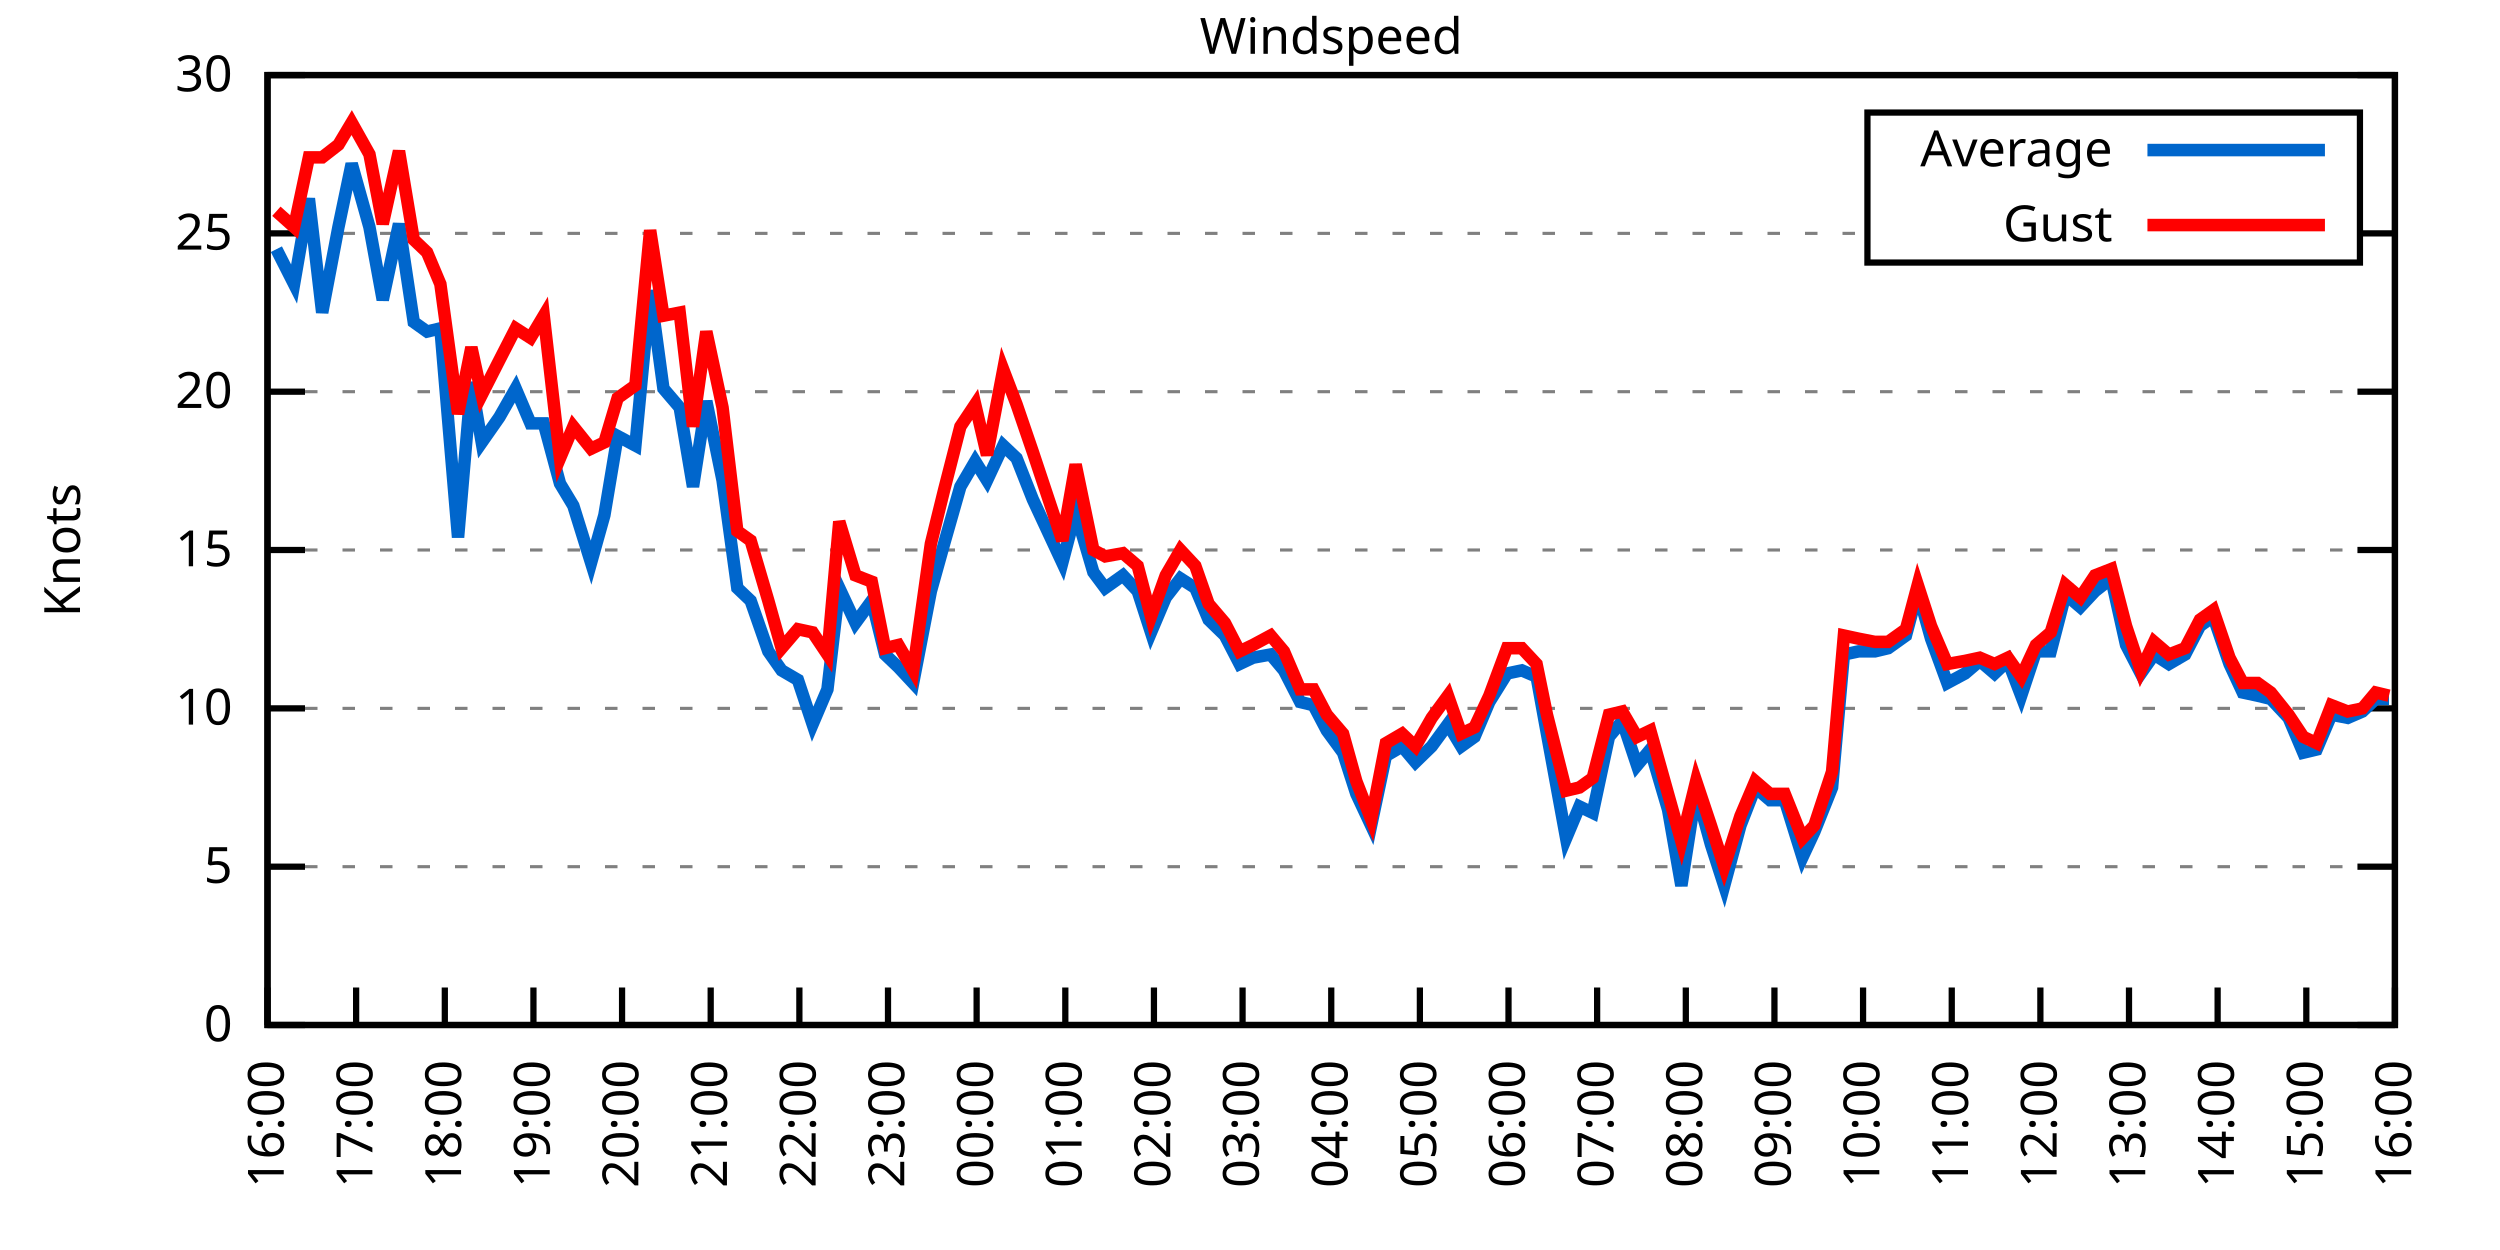
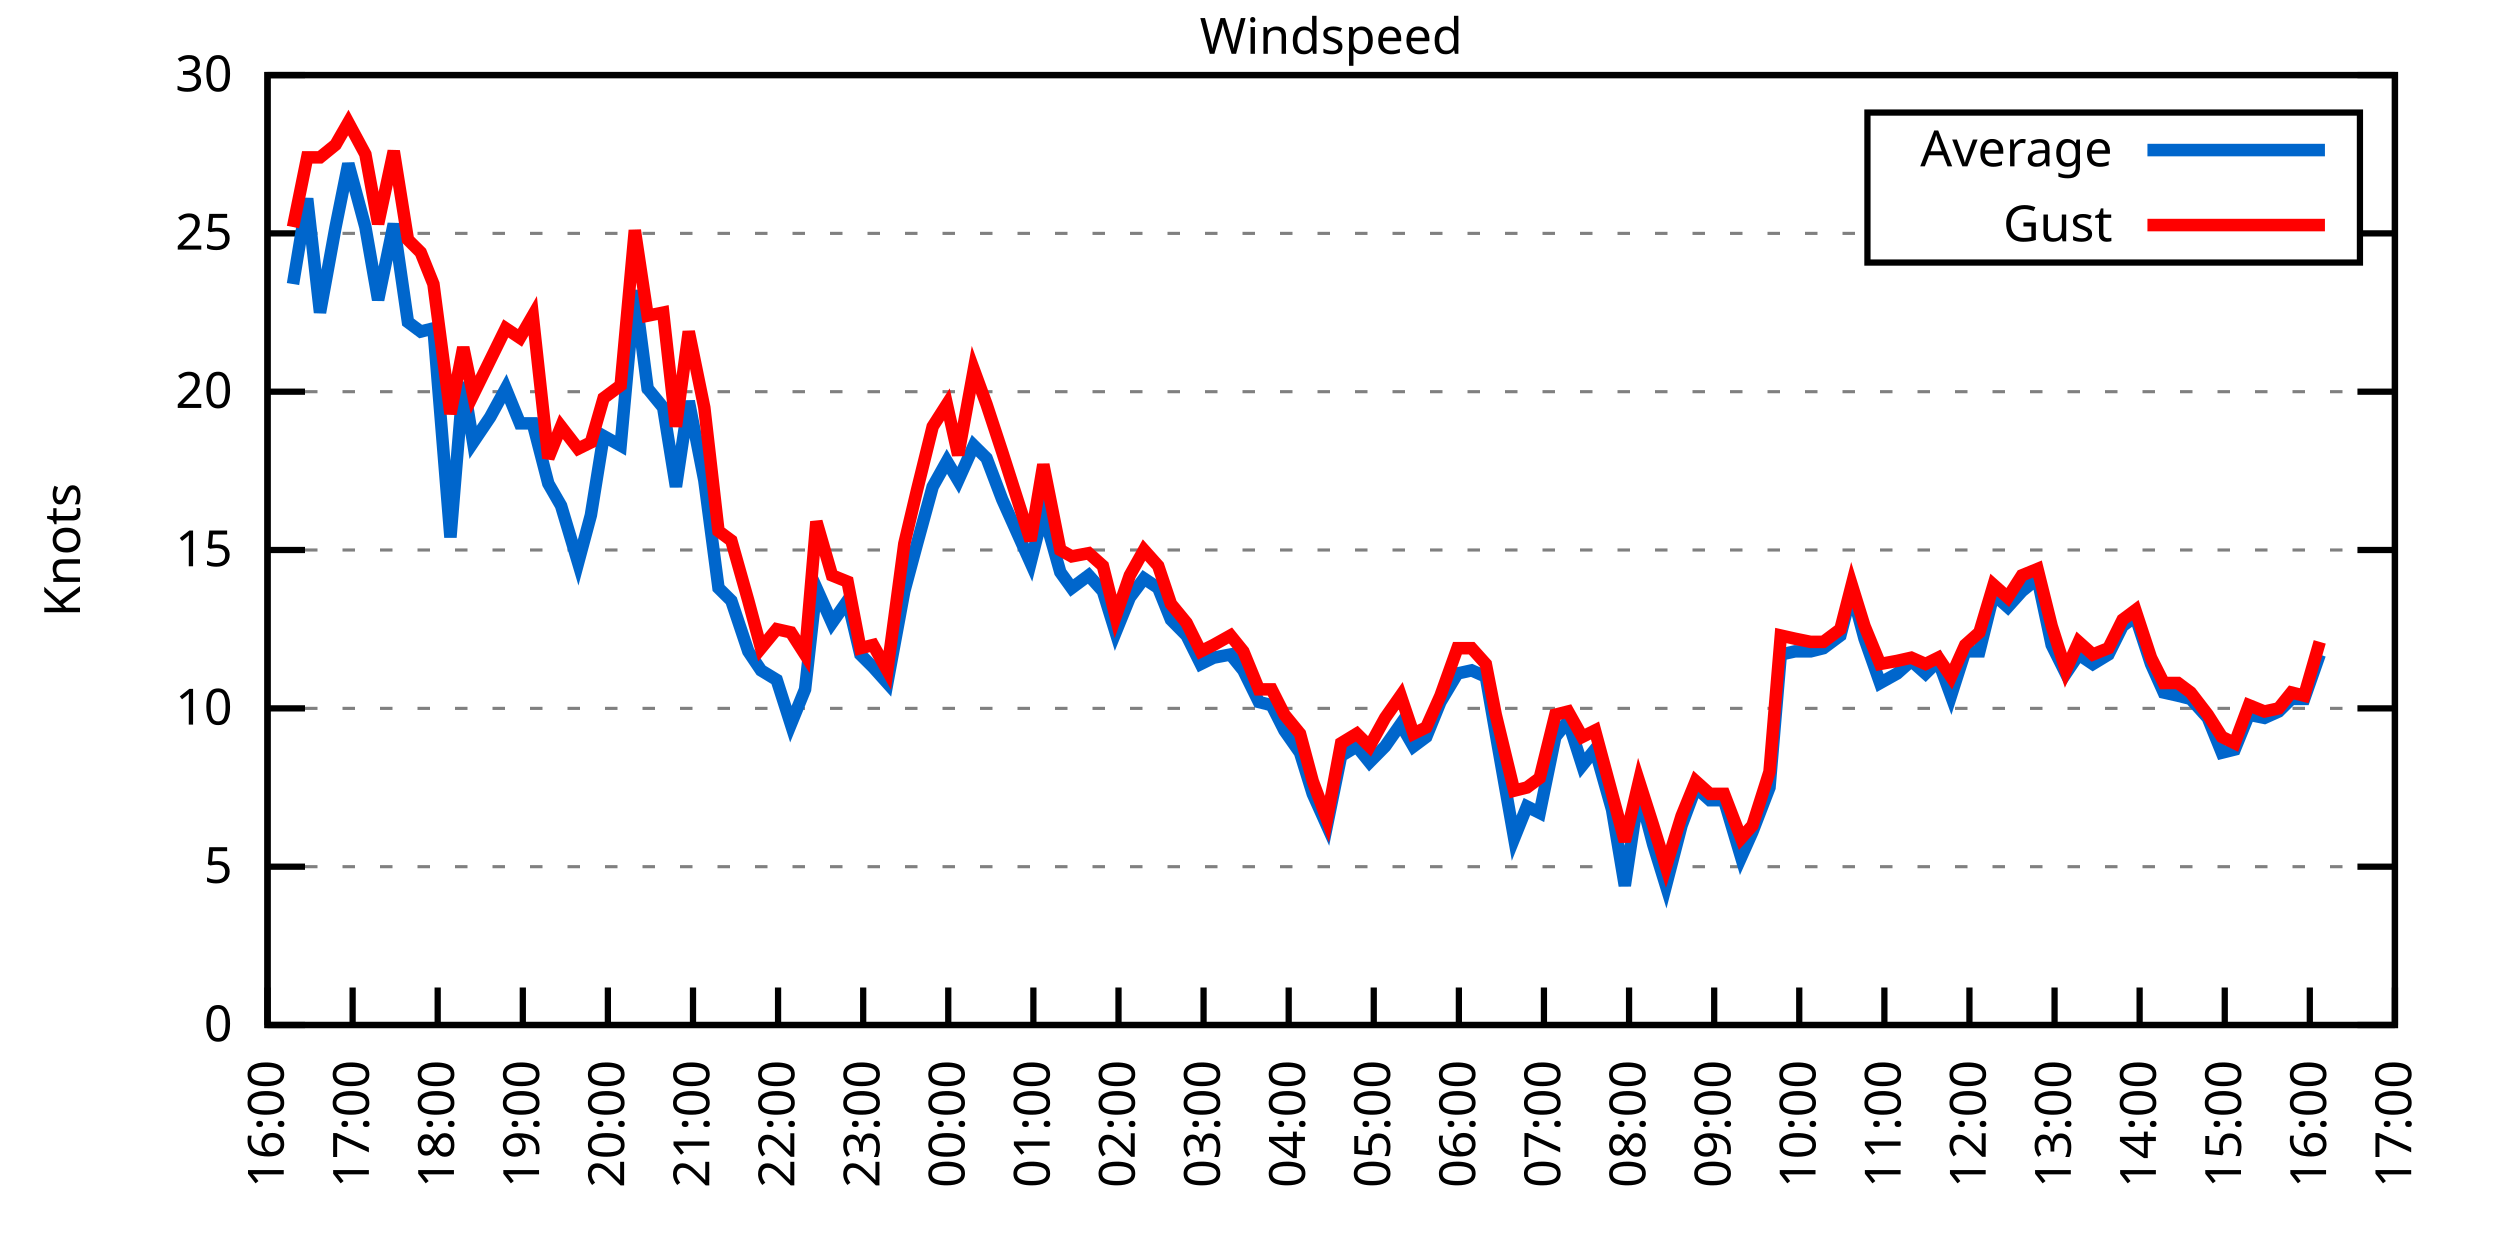
<svg xmlns="http://www.w3.org/2000/svg" xmlns:xlink="http://www.w3.org/1999/xlink" width="400" height="200" viewBox="0 0 400 200">
  <g id="gnuplot_canvas">
    <rect x="0" y="0" width="400" height="200" fill="none" />
    <defs>
      <circle id="gpDot" r="0.5" stroke-width="0.5" stroke="currentColor" />
      <path id="gpPt0" stroke-width="0.333" stroke="currentColor" d="M-1,0 h2 M0,-1 v2" />
      <path id="gpPt1" stroke-width="0.333" stroke="currentColor" d="M-1,-1 L1,1 M1,-1 L-1,1" />
      <path id="gpPt2" stroke-width="0.333" stroke="currentColor" d="M-1,0 L1,0 M0,-1 L0,1 M-1,-1 L1,1 M-1,1 L1,-1" />
      <rect id="gpPt3" stroke-width="0.333" stroke="currentColor" x="-1" y="-1" width="2" height="2" />
      <rect id="gpPt4" stroke-width="0.333" stroke="currentColor" fill="currentColor" x="-1" y="-1" width="2" height="2" />
      <circle id="gpPt5" stroke-width="0.333" stroke="currentColor" cx="0" cy="0" r="1" />
      <use xlink:href="#gpPt5" id="gpPt6" fill="currentColor" stroke="none" />
      <path id="gpPt7" stroke-width="0.333" stroke="currentColor" d="M0,-1.33 L-1.33,0.67 L1.33,0.67 z" />
      <use xlink:href="#gpPt7" id="gpPt8" fill="currentColor" stroke="none" />
      <use xlink:href="#gpPt7" id="gpPt9" stroke="currentColor" transform="rotate(180)" />
      <use xlink:href="#gpPt9" id="gpPt10" fill="currentColor" stroke="none" />
      <use xlink:href="#gpPt3" id="gpPt11" stroke="currentColor" transform="rotate(45)" />
      <use xlink:href="#gpPt11" id="gpPt12" fill="currentColor" stroke="none" />
      <path id="gpPt13" stroke-width="0.333" stroke="currentColor" d="M0,1.330 L1.265,0.411 L0.782,-1.067 L-0.782,-1.076 L-1.265,0.411 z" />
      <use xlink:href="#gpPt13" id="gpPt14" fill="currentColor" stroke="none" />
      <filter id="textbox" filterUnits="objectBoundingBox" x="0" y="0" height="1" width="1">
        <feFlood flood-color="white" flood-opacity="1" result="bgnd" />
        <feComposite in="SourceGraphic" in2="bgnd" operator="atop" />
      </filter>
      <filter id="greybox" filterUnits="objectBoundingBox" x="0" y="0" height="1" width="1">
        <feFlood flood-color="lightgrey" flood-opacity="1" result="grey" />
        <feComposite in="SourceGraphic" in2="grey" operator="atop" />
      </filter>
    </defs>
    <g fill="none" color="white" stroke="currentColor" stroke-width="1.00" stroke-linecap="butt" stroke-linejoin="miter">
</g>
    <g fill="none" color="black" stroke="currentColor" stroke-width="1.00" stroke-linecap="butt" stroke-linejoin="miter">
      <g stroke="none" shape-rendering="crispEdges">
        <polygon fill="rgb(255, 255, 255)" points="42.80,164.00 383.18,164.00 383.18,12.02 42.80,12.02 " />
      </g>
    </g>
    <g fill="none" color="black" stroke="currentColor" stroke-width="1.00" stroke-linecap="butt" stroke-linejoin="miter">
</g>
    <g fill="none" color="black" stroke="black" stroke-width="0.50" stroke-linecap="butt" stroke-linejoin="miter">
</g>
    <g fill="none" color="gray" stroke="currentColor" stroke-width="0.50" stroke-linecap="butt" stroke-linejoin="miter">
      <path stroke="gray" stroke-dasharray="2,4" class="gridline" d="M42.80,164.00 L383.19,164.00  " />
    </g>
    <g fill="none" color="gray" stroke="gray" stroke-width="1.00" stroke-linecap="butt" stroke-linejoin="miter">
</g>
    <g fill="none" color="black" stroke="currentColor" stroke-width="1.00" stroke-linecap="butt" stroke-linejoin="miter">
      <path stroke="black" d="M42.80,164.00 L48.80,164.00 M383.19,164.00 L377.19,164.00  " />
      <g transform="translate(37.20,166.60)" stroke="none" fill="black" font-family="Sans" font-size="8.00" text-anchor="end">
        <text>
          <tspan font-family="Sans"> 0</tspan>
        </text>
      </g>
    </g>
    <g fill="none" color="black" stroke="currentColor" stroke-width="1.00" stroke-linecap="butt" stroke-linejoin="miter">
</g>
    <g fill="none" color="black" stroke="black" stroke-width="0.50" stroke-linecap="butt" stroke-linejoin="miter">
</g>
    <g fill="none" color="gray" stroke="currentColor" stroke-width="0.50" stroke-linecap="butt" stroke-linejoin="miter">
      <path stroke="gray" stroke-dasharray="2,4" class="gridline" d="M42.80,138.67 L383.19,138.67  " />
    </g>
    <g fill="none" color="gray" stroke="gray" stroke-width="1.00" stroke-linecap="butt" stroke-linejoin="miter">
</g>
    <g fill="none" color="black" stroke="currentColor" stroke-width="1.00" stroke-linecap="butt" stroke-linejoin="miter">
      <path stroke="black" d="M42.80,138.67 L48.80,138.67 M383.19,138.67 L377.19,138.67  " />
      <g transform="translate(37.20,141.27)" stroke="none" fill="black" font-family="Sans" font-size="8.00" text-anchor="end">
        <text>
          <tspan font-family="Sans"> 5</tspan>
        </text>
      </g>
    </g>
    <g fill="none" color="black" stroke="currentColor" stroke-width="1.00" stroke-linecap="butt" stroke-linejoin="miter">
</g>
    <g fill="none" color="black" stroke="black" stroke-width="0.50" stroke-linecap="butt" stroke-linejoin="miter">
</g>
    <g fill="none" color="gray" stroke="currentColor" stroke-width="0.50" stroke-linecap="butt" stroke-linejoin="miter">
      <path stroke="gray" stroke-dasharray="2,4" class="gridline" d="M42.80,113.34 L383.19,113.34  " />
    </g>
    <g fill="none" color="gray" stroke="gray" stroke-width="1.00" stroke-linecap="butt" stroke-linejoin="miter">
</g>
    <g fill="none" color="black" stroke="currentColor" stroke-width="1.00" stroke-linecap="butt" stroke-linejoin="miter">
      <path stroke="black" d="M42.80,113.34 L48.80,113.34 M383.19,113.34 L377.19,113.34  " />
      <g transform="translate(37.20,115.94)" stroke="none" fill="black" font-family="Sans" font-size="8.00" text-anchor="end">
        <text>
          <tspan font-family="Sans"> 10</tspan>
        </text>
      </g>
    </g>
    <g fill="none" color="black" stroke="currentColor" stroke-width="1.00" stroke-linecap="butt" stroke-linejoin="miter">
</g>
    <g fill="none" color="black" stroke="black" stroke-width="0.50" stroke-linecap="butt" stroke-linejoin="miter">
</g>
    <g fill="none" color="gray" stroke="currentColor" stroke-width="0.50" stroke-linecap="butt" stroke-linejoin="miter">
      <path stroke="gray" stroke-dasharray="2,4" class="gridline" d="M42.80,88.00 L383.19,88.00  " />
    </g>
    <g fill="none" color="gray" stroke="gray" stroke-width="1.00" stroke-linecap="butt" stroke-linejoin="miter">
</g>
    <g fill="none" color="black" stroke="currentColor" stroke-width="1.00" stroke-linecap="butt" stroke-linejoin="miter">
      <path stroke="black" d="M42.80,88.00 L48.80,88.00 M383.19,88.00 L377.19,88.00  " />
      <g transform="translate(37.20,90.60)" stroke="none" fill="black" font-family="Sans" font-size="8.00" text-anchor="end">
        <text>
          <tspan font-family="Sans"> 15</tspan>
        </text>
      </g>
    </g>
    <g fill="none" color="black" stroke="currentColor" stroke-width="1.00" stroke-linecap="butt" stroke-linejoin="miter">
</g>
    <g fill="none" color="black" stroke="black" stroke-width="0.50" stroke-linecap="butt" stroke-linejoin="miter">
</g>
    <g fill="none" color="gray" stroke="currentColor" stroke-width="0.50" stroke-linecap="butt" stroke-linejoin="miter">
      <path stroke="gray" stroke-dasharray="2,4" class="gridline" d="M42.80,62.67 L383.19,62.67  " />
    </g>
    <g fill="none" color="gray" stroke="gray" stroke-width="1.00" stroke-linecap="butt" stroke-linejoin="miter">
</g>
    <g fill="none" color="black" stroke="currentColor" stroke-width="1.00" stroke-linecap="butt" stroke-linejoin="miter">
      <path stroke="black" d="M42.80,62.67 L48.80,62.67 M383.19,62.67 L377.19,62.67  " />
      <g transform="translate(37.20,65.27)" stroke="none" fill="black" font-family="Sans" font-size="8.00" text-anchor="end">
        <text>
          <tspan font-family="Sans"> 20</tspan>
        </text>
      </g>
    </g>
    <g fill="none" color="black" stroke="currentColor" stroke-width="1.00" stroke-linecap="butt" stroke-linejoin="miter">
</g>
    <g fill="none" color="black" stroke="black" stroke-width="0.50" stroke-linecap="butt" stroke-linejoin="miter">
</g>
    <g fill="none" color="gray" stroke="currentColor" stroke-width="0.50" stroke-linecap="butt" stroke-linejoin="miter">
      <path stroke="gray" stroke-dasharray="2,4" class="gridline" d="M42.80,37.34 L298.79,37.34 M377.59,37.34 L383.19,37.34  " />
    </g>
    <g fill="none" color="gray" stroke="gray" stroke-width="1.00" stroke-linecap="butt" stroke-linejoin="miter">
</g>
    <g fill="none" color="black" stroke="currentColor" stroke-width="1.00" stroke-linecap="butt" stroke-linejoin="miter">
      <path stroke="black" d="M42.80,37.34 L48.80,37.34 M383.19,37.34 L377.19,37.34  " />
      <g transform="translate(37.20,39.94)" stroke="none" fill="black" font-family="Sans" font-size="8.00" text-anchor="end">
        <text>
          <tspan font-family="Sans"> 25</tspan>
        </text>
      </g>
    </g>
    <g fill="none" color="black" stroke="currentColor" stroke-width="1.00" stroke-linecap="butt" stroke-linejoin="miter">
</g>
    <g fill="none" color="black" stroke="black" stroke-width="0.50" stroke-linecap="butt" stroke-linejoin="miter">
</g>
    <g fill="none" color="gray" stroke="currentColor" stroke-width="0.50" stroke-linecap="butt" stroke-linejoin="miter">
      <path stroke="gray" stroke-dasharray="2,4" class="gridline" d="M42.80,12.01 L383.19,12.01  " />
    </g>
    <g fill="none" color="gray" stroke="gray" stroke-width="1.00" stroke-linecap="butt" stroke-linejoin="miter">
</g>
    <g fill="none" color="black" stroke="currentColor" stroke-width="1.00" stroke-linecap="butt" stroke-linejoin="miter">
      <path stroke="black" d="M42.80,12.01 L48.80,12.01 M383.19,12.01 L377.19,12.01  " />
      <g transform="translate(37.20,14.61)" stroke="none" fill="black" font-family="Sans" font-size="8.00" text-anchor="end">
        <text>
          <tspan font-family="Sans"> 30</tspan>
        </text>
      </g>
    </g>
    <g fill="none" color="black" stroke="currentColor" stroke-width="1.00" stroke-linecap="butt" stroke-linejoin="miter">
      <path stroke="black" d="M42.80,164.00 L42.80,158.00  " />
      <g transform="translate(45.40,169.60) rotate(270.00)" stroke="none" fill="black" font-family="Sans" font-size="8.00" text-anchor="end">
        <text>
          <tspan font-family="Sans">16:00</tspan>
        </text>
      </g>
    </g>
    <g fill="none" color="black" stroke="currentColor" stroke-width="1.00" stroke-linecap="butt" stroke-linejoin="miter">
-       <path stroke="black" d="M56.98,164.00 L56.98,158.00  " />
-       <g transform="translate(59.58,169.60) rotate(270.00)" stroke="none" fill="black" font-family="Sans" font-size="8.00" text-anchor="end">
+       <path stroke="black" d="M56.42,164.00 L56.42,158.00  " />
+       <g transform="translate(59.02,169.60) rotate(270.00)" stroke="none" fill="black" font-family="Sans" font-size="8.00" text-anchor="end">
        <text>
          <tspan font-family="Sans">17:00</tspan>
        </text>
      </g>
    </g>
    <g fill="none" color="black" stroke="currentColor" stroke-width="1.00" stroke-linecap="butt" stroke-linejoin="miter">
-       <path stroke="black" d="M71.17,164.00 L71.17,158.00  " />
-       <g transform="translate(73.77,169.60) rotate(270.00)" stroke="none" fill="black" font-family="Sans" font-size="8.00" text-anchor="end">
+       <path stroke="black" d="M70.03,164.00 L70.03,158.00  " />
+       <g transform="translate(72.63,169.60) rotate(270.00)" stroke="none" fill="black" font-family="Sans" font-size="8.00" text-anchor="end">
        <text>
          <tspan font-family="Sans">18:00</tspan>
        </text>
      </g>
    </g>
    <g fill="none" color="black" stroke="currentColor" stroke-width="1.00" stroke-linecap="butt" stroke-linejoin="miter">
-       <path stroke="black" d="M85.35,164.00 L85.35,158.00  " />
-       <g transform="translate(87.95,169.60) rotate(270.00)" stroke="none" fill="black" font-family="Sans" font-size="8.00" text-anchor="end">
+       <path stroke="black" d="M83.65,164.00 L83.65,158.00  " />
+       <g transform="translate(86.25,169.60) rotate(270.00)" stroke="none" fill="black" font-family="Sans" font-size="8.00" text-anchor="end">
        <text>
          <tspan font-family="Sans">19:00</tspan>
        </text>
      </g>
    </g>
    <g fill="none" color="black" stroke="currentColor" stroke-width="1.00" stroke-linecap="butt" stroke-linejoin="miter">
-       <path stroke="black" d="M99.53,164.00 L99.53,158.00  " />
-       <g transform="translate(102.13,169.60) rotate(270.00)" stroke="none" fill="black" font-family="Sans" font-size="8.00" text-anchor="end">
+       <path stroke="black" d="M97.26,164.00 L97.26,158.00  " />
+       <g transform="translate(99.86,169.60) rotate(270.00)" stroke="none" fill="black" font-family="Sans" font-size="8.00" text-anchor="end">
        <text>
          <tspan font-family="Sans">20:00</tspan>
        </text>
      </g>
    </g>
    <g fill="none" color="black" stroke="currentColor" stroke-width="1.00" stroke-linecap="butt" stroke-linejoin="miter">
-       <path stroke="black" d="M113.71,164.00 L113.71,158.00  " />
-       <g transform="translate(116.31,169.60) rotate(270.00)" stroke="none" fill="black" font-family="Sans" font-size="8.00" text-anchor="end">
+       <path stroke="black" d="M110.88,164.00 L110.88,158.00  " />
+       <g transform="translate(113.48,169.60) rotate(270.00)" stroke="none" fill="black" font-family="Sans" font-size="8.00" text-anchor="end">
        <text>
          <tspan font-family="Sans">21:00</tspan>
        </text>
      </g>
    </g>
    <g fill="none" color="black" stroke="currentColor" stroke-width="1.00" stroke-linecap="butt" stroke-linejoin="miter">
-       <path stroke="black" d="M127.90,164.00 L127.90,158.00  " />
-       <g transform="translate(130.50,169.60) rotate(270.00)" stroke="none" fill="black" font-family="Sans" font-size="8.00" text-anchor="end">
+       <path stroke="black" d="M124.49,164.00 L124.49,158.00  " />
+       <g transform="translate(127.09,169.60) rotate(270.00)" stroke="none" fill="black" font-family="Sans" font-size="8.00" text-anchor="end">
        <text>
          <tspan font-family="Sans">22:00</tspan>
        </text>
      </g>
    </g>
    <g fill="none" color="black" stroke="currentColor" stroke-width="1.00" stroke-linecap="butt" stroke-linejoin="miter">
-       <path stroke="black" d="M142.08,164.00 L142.08,158.00  " />
-       <g transform="translate(144.68,169.60) rotate(270.00)" stroke="none" fill="black" font-family="Sans" font-size="8.00" text-anchor="end">
+       <path stroke="black" d="M138.11,164.00 L138.11,158.00  " />
+       <g transform="translate(140.71,169.60) rotate(270.00)" stroke="none" fill="black" font-family="Sans" font-size="8.00" text-anchor="end">
        <text>
          <tspan font-family="Sans">23:00</tspan>
        </text>
      </g>
    </g>
    <g fill="none" color="black" stroke="currentColor" stroke-width="1.00" stroke-linecap="butt" stroke-linejoin="miter">
-       <path stroke="black" d="M156.26,164.00 L156.26,158.00  " />
-       <g transform="translate(158.86,169.60) rotate(270.00)" stroke="none" fill="black" font-family="Sans" font-size="8.00" text-anchor="end">
+       <path stroke="black" d="M151.72,164.00 L151.72,158.00  " />
+       <g transform="translate(154.32,169.60) rotate(270.00)" stroke="none" fill="black" font-family="Sans" font-size="8.00" text-anchor="end">
        <text>
          <tspan font-family="Sans">00:00</tspan>
        </text>
      </g>
    </g>
    <g fill="none" color="black" stroke="currentColor" stroke-width="1.00" stroke-linecap="butt" stroke-linejoin="miter">
-       <path stroke="black" d="M170.45,164.00 L170.45,158.00  " />
-       <g transform="translate(173.05,169.60) rotate(270.00)" stroke="none" fill="black" font-family="Sans" font-size="8.00" text-anchor="end">
+       <path stroke="black" d="M165.34,164.00 L165.34,158.00  " />
+       <g transform="translate(167.94,169.60) rotate(270.00)" stroke="none" fill="black" font-family="Sans" font-size="8.00" text-anchor="end">
        <text>
          <tspan font-family="Sans">01:00</tspan>
        </text>
      </g>
    </g>
    <g fill="none" color="black" stroke="currentColor" stroke-width="1.00" stroke-linecap="butt" stroke-linejoin="miter">
-       <path stroke="black" d="M184.63,164.00 L184.63,158.00  " />
-       <g transform="translate(187.23,169.60) rotate(270.00)" stroke="none" fill="black" font-family="Sans" font-size="8.00" text-anchor="end">
+       <path stroke="black" d="M178.96,164.00 L178.96,158.00  " />
+       <g transform="translate(181.56,169.60) rotate(270.00)" stroke="none" fill="black" font-family="Sans" font-size="8.00" text-anchor="end">
        <text>
          <tspan font-family="Sans">02:00</tspan>
        </text>
      </g>
    </g>
    <g fill="none" color="black" stroke="currentColor" stroke-width="1.00" stroke-linecap="butt" stroke-linejoin="miter">
-       <path stroke="black" d="M198.81,164.00 L198.81,158.00  " />
-       <g transform="translate(201.41,169.60) rotate(270.00)" stroke="none" fill="black" font-family="Sans" font-size="8.00" text-anchor="end">
+       <path stroke="black" d="M192.57,164.00 L192.57,158.00  " />
+       <g transform="translate(195.17,169.60) rotate(270.00)" stroke="none" fill="black" font-family="Sans" font-size="8.00" text-anchor="end">
        <text>
          <tspan font-family="Sans">03:00</tspan>
        </text>
      </g>
    </g>
    <g fill="none" color="black" stroke="currentColor" stroke-width="1.00" stroke-linecap="butt" stroke-linejoin="miter">
-       <path stroke="black" d="M213.00,164.00 L213.00,158.00  " />
-       <g transform="translate(215.60,169.60) rotate(270.00)" stroke="none" fill="black" font-family="Sans" font-size="8.00" text-anchor="end">
+       <path stroke="black" d="M206.19,164.00 L206.19,158.00  " />
+       <g transform="translate(208.79,169.60) rotate(270.00)" stroke="none" fill="black" font-family="Sans" font-size="8.00" text-anchor="end">
        <text>
          <tspan font-family="Sans">04:00</tspan>
        </text>
      </g>
    </g>
    <g fill="none" color="black" stroke="currentColor" stroke-width="1.00" stroke-linecap="butt" stroke-linejoin="miter">
-       <path stroke="black" d="M227.18,164.00 L227.18,158.00  " />
-       <g transform="translate(229.78,169.60) rotate(270.00)" stroke="none" fill="black" font-family="Sans" font-size="8.00" text-anchor="end">
+       <path stroke="black" d="M219.80,164.00 L219.80,158.00  " />
+       <g transform="translate(222.40,169.60) rotate(270.00)" stroke="none" fill="black" font-family="Sans" font-size="8.00" text-anchor="end">
        <text>
          <tspan font-family="Sans">05:00</tspan>
        </text>
      </g>
    </g>
    <g fill="none" color="black" stroke="currentColor" stroke-width="1.00" stroke-linecap="butt" stroke-linejoin="miter">
-       <path stroke="black" d="M241.36,164.00 L241.36,158.00  " />
-       <g transform="translate(243.96,169.60) rotate(270.00)" stroke="none" fill="black" font-family="Sans" font-size="8.00" text-anchor="end">
+       <path stroke="black" d="M233.42,164.00 L233.42,158.00  " />
+       <g transform="translate(236.02,169.60) rotate(270.00)" stroke="none" fill="black" font-family="Sans" font-size="8.00" text-anchor="end">
        <text>
          <tspan font-family="Sans">06:00</tspan>
        </text>
      </g>
    </g>
    <g fill="none" color="black" stroke="currentColor" stroke-width="1.00" stroke-linecap="butt" stroke-linejoin="miter">
-       <path stroke="black" d="M255.54,164.00 L255.54,158.00  " />
-       <g transform="translate(258.14,169.60) rotate(270.00)" stroke="none" fill="black" font-family="Sans" font-size="8.00" text-anchor="end">
+       <path stroke="black" d="M247.03,164.00 L247.03,158.00  " />
+       <g transform="translate(249.63,169.60) rotate(270.00)" stroke="none" fill="black" font-family="Sans" font-size="8.00" text-anchor="end">
        <text>
          <tspan font-family="Sans">07:00</tspan>
        </text>
      </g>
    </g>
    <g fill="none" color="black" stroke="currentColor" stroke-width="1.00" stroke-linecap="butt" stroke-linejoin="miter">
-       <path stroke="black" d="M269.73,164.00 L269.73,158.00  " />
-       <g transform="translate(272.33,169.60) rotate(270.00)" stroke="none" fill="black" font-family="Sans" font-size="8.00" text-anchor="end">
+       <path stroke="black" d="M260.65,164.00 L260.65,158.00  " />
+       <g transform="translate(263.25,169.60) rotate(270.00)" stroke="none" fill="black" font-family="Sans" font-size="8.00" text-anchor="end">
        <text>
          <tspan font-family="Sans">08:00</tspan>
        </text>
      </g>
    </g>
    <g fill="none" color="black" stroke="currentColor" stroke-width="1.00" stroke-linecap="butt" stroke-linejoin="miter">
-       <path stroke="black" d="M283.91,164.00 L283.91,158.00  " />
-       <g transform="translate(286.51,169.60) rotate(270.00)" stroke="none" fill="black" font-family="Sans" font-size="8.00" text-anchor="end">
+       <path stroke="black" d="M274.27,164.00 L274.27,158.00  " />
+       <g transform="translate(276.87,169.60) rotate(270.00)" stroke="none" fill="black" font-family="Sans" font-size="8.00" text-anchor="end">
        <text>
          <tspan font-family="Sans">09:00</tspan>
        </text>
      </g>
    </g>
    <g fill="none" color="black" stroke="currentColor" stroke-width="1.00" stroke-linecap="butt" stroke-linejoin="miter">
-       <path stroke="black" d="M298.09,164.00 L298.09,158.00  " />
-       <g transform="translate(300.69,169.60) rotate(270.00)" stroke="none" fill="black" font-family="Sans" font-size="8.00" text-anchor="end">
+       <path stroke="black" d="M287.88,164.00 L287.88,158.00  " />
+       <g transform="translate(290.48,169.60) rotate(270.00)" stroke="none" fill="black" font-family="Sans" font-size="8.00" text-anchor="end">
        <text>
          <tspan font-family="Sans">10:00</tspan>
        </text>
      </g>
    </g>
    <g fill="none" color="black" stroke="currentColor" stroke-width="1.00" stroke-linecap="butt" stroke-linejoin="miter">
-       <path stroke="black" d="M312.28,164.00 L312.28,158.00  " />
-       <g transform="translate(314.88,169.60) rotate(270.00)" stroke="none" fill="black" font-family="Sans" font-size="8.00" text-anchor="end">
+       <path stroke="black" d="M301.50,164.00 L301.50,158.00  " />
+       <g transform="translate(304.10,169.60) rotate(270.00)" stroke="none" fill="black" font-family="Sans" font-size="8.00" text-anchor="end">
        <text>
          <tspan font-family="Sans">11:00</tspan>
        </text>
      </g>
    </g>
    <g fill="none" color="black" stroke="currentColor" stroke-width="1.00" stroke-linecap="butt" stroke-linejoin="miter">
-       <path stroke="black" d="M326.46,164.00 L326.46,158.00  " />
-       <g transform="translate(329.06,169.60) rotate(270.00)" stroke="none" fill="black" font-family="Sans" font-size="8.00" text-anchor="end">
+       <path stroke="black" d="M315.11,164.00 L315.11,158.00  " />
+       <g transform="translate(317.71,169.60) rotate(270.00)" stroke="none" fill="black" font-family="Sans" font-size="8.00" text-anchor="end">
        <text>
          <tspan font-family="Sans">12:00</tspan>
        </text>
      </g>
    </g>
    <g fill="none" color="black" stroke="currentColor" stroke-width="1.00" stroke-linecap="butt" stroke-linejoin="miter">
-       <path stroke="black" d="M340.64,164.00 L340.64,158.00  " />
-       <g transform="translate(343.24,169.60) rotate(270.00)" stroke="none" fill="black" font-family="Sans" font-size="8.00" text-anchor="end">
+       <path stroke="black" d="M328.73,164.00 L328.73,158.00  " />
+       <g transform="translate(331.33,169.60) rotate(270.00)" stroke="none" fill="black" font-family="Sans" font-size="8.00" text-anchor="end">
        <text>
          <tspan font-family="Sans">13:00</tspan>
        </text>
      </g>
    </g>
    <g fill="none" color="black" stroke="currentColor" stroke-width="1.00" stroke-linecap="butt" stroke-linejoin="miter">
-       <path stroke="black" d="M354.82,164.00 L354.82,158.00  " />
-       <g transform="translate(357.42,169.60) rotate(270.00)" stroke="none" fill="black" font-family="Sans" font-size="8.00" text-anchor="end">
+       <path stroke="black" d="M342.34,164.00 L342.34,158.00  " />
+       <g transform="translate(344.94,169.60) rotate(270.00)" stroke="none" fill="black" font-family="Sans" font-size="8.00" text-anchor="end">
        <text>
          <tspan font-family="Sans">14:00</tspan>
        </text>
      </g>
    </g>
    <g fill="none" color="black" stroke="currentColor" stroke-width="1.00" stroke-linecap="butt" stroke-linejoin="miter">
-       <path stroke="black" d="M369.01,164.00 L369.01,158.00  " />
-       <g transform="translate(371.61,169.60) rotate(270.00)" stroke="none" fill="black" font-family="Sans" font-size="8.00" text-anchor="end">
+       <path stroke="black" d="M355.96,164.00 L355.96,158.00  " />
+       <g transform="translate(358.56,169.60) rotate(270.00)" stroke="none" fill="black" font-family="Sans" font-size="8.00" text-anchor="end">
        <text>
          <tspan font-family="Sans">15:00</tspan>
+         </text>
+       </g>
+     </g>
+     <g fill="none" color="black" stroke="currentColor" stroke-width="1.00" stroke-linecap="butt" stroke-linejoin="miter">
+       <path stroke="black" d="M369.57,164.00 L369.57,158.00  " />
+       <g transform="translate(372.17,169.60) rotate(270.00)" stroke="none" fill="black" font-family="Sans" font-size="8.00" text-anchor="end">
+         <text>
+           <tspan font-family="Sans">16:00</tspan>
        </text>
      </g>
    </g>
    <g fill="none" color="black" stroke="currentColor" stroke-width="1.00" stroke-linecap="butt" stroke-linejoin="miter">
      <path stroke="black" d="M383.19,164.00 L383.19,158.00  " />
      <g transform="translate(385.79,169.60) rotate(270.00)" stroke="none" fill="black" font-family="Sans" font-size="8.00" text-anchor="end">
        <text>
-           <tspan font-family="Sans">16:00</tspan>
+           <tspan font-family="Sans">17:00</tspan>
        </text>
      </g>
    </g>
    <g fill="none" color="black" stroke="currentColor" stroke-width="1.00" stroke-linecap="butt" stroke-linejoin="miter">
</g>
    <g fill="none" color="black" stroke="currentColor" stroke-width="1.00" stroke-linecap="butt" stroke-linejoin="miter">
      <path stroke="black" d="M42.80,12.01 L42.80,164.00 L383.19,164.00 L383.19,12.01 L42.80,12.01 Z  " />
    </g>
    <g fill="none" color="black" stroke="currentColor" stroke-width="1.00" stroke-linecap="butt" stroke-linejoin="miter">
</g>
    <g fill="none" color="black" stroke="currentColor" stroke-width="1.00" stroke-linecap="butt" stroke-linejoin="miter">
      <path stroke="black" d="M298.79,42.01 L298.79,18.01 L377.59,18.01 L377.59,42.01 L298.79,42.01 Z  " />
    </g>
    <g id="Windspeed_plot_1">
      <g fill="none" color="white" stroke="black" stroke-width="2.00" stroke-linecap="butt" stroke-linejoin="miter">
</g>
      <g fill="none" color="black" stroke="currentColor" stroke-width="2.00" stroke-linecap="butt" stroke-linejoin="miter">
        <g transform="translate(337.99,26.61)" stroke="none" fill="black" font-family="Sans" font-size="8.00" text-anchor="end">
          <text>
            <tspan font-family="Sans">Average</tspan>
          </text>
        </g>
      </g>
      <g fill="none" color="black" stroke="currentColor" stroke-width="2.00" stroke-linecap="butt" stroke-linejoin="miter">
-         <path stroke="rgb(  0, 102, 204)" d="M343.59,24.01 L371.99,24.01 M44.22,39.87 L47.05,45.45 L49.42,31.77 L51.55,50.01 L54.15,36.33 L56.27,26.20   L59.11,36.33 L61.24,47.98 L63.84,35.82 L66.20,51.53 L68.33,53.05 L70.46,52.54 L73.29,85.98 L75.42,61.15   L77.08,70.78 L79.91,66.73 L82.51,62.17 L84.88,67.74 L87.00,67.74 L89.60,77.37 L91.73,80.91 L94.57,90.03   L96.70,82.43 L98.82,69.77 L101.66,71.29 L104.02,46.46 L106.15,62.17 L108.75,65.21 L110.88,77.87 L113.01,64.19   L115.61,76.86 L117.97,94.08 L120.10,96.11 L122.93,104.22 L125.06,107.26 L127.66,108.78 L130.02,115.87 L132.39,110.30   L134.28,94.08 L136.88,99.66 L139.48,96.11 L141.61,104.72 L143.74,106.75 L146.10,109.28 L148.94,94.59 L151.06,86.99   L153.66,77.87 L156.03,73.82 L157.92,76.86 L160.52,71.29 L162.65,73.31 L165.25,79.90 L169.97,90.03 L172.10,81.93   L174.94,91.55 L176.83,94.08 L179.67,92.06 L182.03,94.59 L184.16,101.18 L186.52,95.60 L188.88,92.56 L191.25,94.08   L193.38,99.15 L195.98,101.68 L198.34,106.24 L200.47,105.23 L203.30,104.72 L205.43,107.26 L208.03,112.32 L210.16,112.83   L212.29,116.88 L214.89,120.43 L217.01,127.02 L219.38,132.08 L221.74,120.94 L224.34,119.42 L226.47,121.95 L229.07,119.42   L231.67,115.87 L233.80,119.42 L235.92,117.90 L238.29,112.32 L241.12,107.76 L243.49,107.26 L245.85,108.27 L247.51,117.39   L250.58,134.11 L252.71,129.04 L254.83,130.06 L257.43,117.90 L259.56,115.36 L261.93,122.46 L264.05,119.92 L266.89,129.55   L269.02,141.71 L271.38,126.51 L273.75,135.12 L275.87,141.71 L278.47,132.08 L280.84,126.00 L283.20,128.03 L285.56,128.03   L288.40,137.15 L290.29,133.10 L293.13,126.00 L295.02,104.72 L297.38,104.22 L299.98,104.22 L302.11,103.71 L304.95,101.68   L306.84,94.59 L308.97,102.19 L311.57,109.28 L314.40,107.76 L316.77,105.74 L319.13,107.76 L321.26,105.74 L323.39,111.31   L325.75,104.22 L328.11,104.22 L330.48,95.10 L332.84,97.12 L335.20,94.59 L337.80,92.56 L340.17,103.20 L342.53,107.76   L344.66,104.72 L347.02,106.24 L349.62,104.72 L351.99,100.16 L354.12,98.64 L356.72,106.24 L358.84,110.80 L361.21,111.31   L363.33,111.82 L366.17,114.86 L368.53,120.43 L370.66,119.92 L373.03,114.35 L375.63,114.86 L377.99,113.84 L380.12,111.82   L382.24,111.82  " />
+         <path stroke="rgb(  0, 102, 204)" d="M343.59,24.01 L371.99,24.01 M46.88,45.45 L49.15,31.77 L51.20,50.01 L53.69,36.33 L55.73,26.20 L58.46,36.33   L60.50,47.98 L63.00,35.82 L65.27,51.53 L67.31,53.05 L69.35,52.54 L72.07,85.98 L74.12,61.15 L75.70,70.78   L78.43,66.73 L80.92,62.17 L83.19,67.74 L85.24,67.74 L87.73,77.37 L89.77,80.91 L92.50,90.03 L94.54,82.43   L96.58,69.77 L99.30,71.29 L101.57,46.46 L103.62,62.17 L106.11,65.21 L108.15,77.87 L110.20,64.19 L112.69,76.86   L114.96,94.08 L117.01,96.11 L119.73,104.22 L121.77,107.26 L124.27,108.78 L126.54,115.87 L128.81,110.30 L130.62,94.08   L133.12,99.66 L135.61,96.11 L137.66,104.72 L139.70,106.75 L141.97,109.28 L144.69,94.59 L146.73,86.99 L149.23,77.87   L151.50,73.82 L153.31,76.86 L155.81,71.29 L157.85,73.31 L160.35,79.90 L164.89,90.03 L166.93,81.93 L169.65,91.55   L171.47,94.08 L174.19,92.06 L176.46,94.59 L178.50,101.18 L180.77,95.60 L183.04,92.56 L185.31,94.08 L187.35,99.15   L189.85,101.68 L192.12,106.24 L194.16,105.23 L196.88,104.72 L198.93,107.26 L201.42,112.32 L203.46,112.83 L205.51,116.88   L208.00,120.43 L210.04,127.02 L212.31,132.08 L214.58,120.94 L217.08,119.42 L219.12,121.95 L221.62,119.42 L224.11,115.87   L226.16,119.42 L228.20,117.90 L230.47,112.32 L233.19,107.76 L235.46,107.26 L237.73,108.27 L239.32,117.39 L242.27,134.11   L244.31,129.04 L246.35,130.06 L248.85,117.90 L250.89,115.36 L253.16,122.46 L255.20,119.92 L257.93,129.55 L259.97,141.71   L262.24,126.51 L264.51,135.12 L266.55,141.71 L269.05,132.08 L271.32,126.00 L273.58,128.03 L275.85,128.03 L278.58,137.15   L280.39,133.10 L283.12,126.00 L284.93,104.72 L287.20,104.22 L289.70,104.22 L291.74,103.71 L294.46,101.68 L296.28,94.59   L298.32,102.19 L300.82,109.28 L303.54,107.76 L305.81,105.74 L308.08,107.76 L310.12,105.74 L312.16,111.31 L314.43,104.22   L316.70,104.22 L318.97,95.10 L321.24,97.12 L323.51,94.59 L326.00,92.56 L328.27,103.20 L330.54,107.76 L332.59,104.72   L334.85,106.24 L337.35,104.72 L339.62,100.16 L341.66,98.64 L344.16,106.24 L346.20,110.80 L348.47,111.31 L350.51,111.82   L353.24,114.86 L355.50,120.43 L357.55,119.92 L359.82,114.35 L362.31,114.86 L364.58,113.84 L366.62,111.82 L368.67,111.82   L371.16,104.72  " />
      </g>
    </g>
    <g id="Windspeed_plot_2">
      <g fill="none" color="black" stroke="currentColor" stroke-width="2.00" stroke-linecap="butt" stroke-linejoin="miter">
        <g transform="translate(337.99,38.61)" stroke="none" fill="black" font-family="Sans" font-size="8.00" text-anchor="end">
          <text>
            <tspan font-family="Sans">Gust</tspan>
          </text>
        </g>
      </g>
      <g fill="none" color="black" stroke="currentColor" stroke-width="2.00" stroke-linecap="butt" stroke-linejoin="miter">
-         <path stroke="rgb(255,   0,   0)" d="M343.59,36.01 L371.99,36.01 M44.22,33.80 L47.05,36.33 L49.42,25.18 L51.55,25.18 L54.15,23.16 L56.27,19.61   L59.11,24.68 L61.24,35.82 L63.84,24.17 L66.20,38.35 L68.33,40.38 L70.46,45.45 L73.29,66.22 L75.42,55.58   L77.08,63.18 L79.91,57.61 L82.51,52.54 L84.88,54.06 L87.00,50.51 L89.60,73.31 L91.73,68.25 L94.57,71.79   L96.70,70.78 L98.82,63.69 L101.66,61.66 L104.02,36.84 L106.15,50.51 L108.75,50.01 L110.88,68.25 L113.01,53.05   L115.61,65.21 L117.97,84.97 L120.10,86.49 L122.93,96.11 L125.06,103.71 L127.66,100.67 L130.02,101.18 L132.39,104.72   L134.28,83.45 L136.88,92.06 L139.48,93.07 L141.61,103.71 L143.74,103.20 L146.10,107.26 L148.94,86.99 L151.06,78.38   L153.66,68.25 L156.03,64.70 L157.92,72.81 L160.52,59.13 L162.65,64.70 L165.25,72.30 L169.97,86.49 L172.10,74.33   L174.94,88.00 L176.83,89.02 L179.67,88.51 L182.03,90.54 L184.16,98.64 L186.52,92.06 L188.88,88.00 L191.25,90.54   L193.38,96.62 L195.98,99.66 L198.34,104.22 L200.47,103.20 L203.30,101.68 L205.43,104.22 L208.03,110.30 L210.16,110.30   L212.29,114.35 L214.89,117.39 L217.01,124.99 L219.38,131.07 L221.74,118.91 L224.34,117.39 L226.47,119.42 L229.07,114.86   L231.67,111.31 L233.80,117.39 L235.92,116.38 L238.29,111.31 L241.12,103.71 L243.49,103.71 L245.85,106.24 L247.51,114.35   L250.58,126.51 L252.71,126.00 L254.83,124.48 L257.43,114.35 L259.56,113.84 L261.93,117.90 L264.05,116.88 L266.89,127.02   L269.02,134.62 L271.38,124.99 L273.75,132.08 L275.87,138.67 L278.47,130.56 L280.84,124.99 L283.20,127.02 L285.56,127.02   L288.40,134.11 L290.29,132.08 L293.13,123.47 L295.02,101.68 L297.38,102.19 L299.98,102.70 L302.11,102.70 L304.95,100.67   L306.84,93.58 L308.97,100.16 L311.57,106.24 L314.40,105.74 L316.77,105.23 L319.13,106.24 L321.26,105.23 L323.39,108.27   L325.75,103.20 L328.11,101.18 L330.48,93.58 L332.84,95.60 L335.20,92.06 L337.80,91.04 L340.17,100.16 L342.53,107.26   L344.66,102.70 L347.02,104.72 L349.62,103.71 L351.99,99.15 L354.12,97.63 L356.72,105.23 L358.84,109.28 L361.21,109.28   L363.33,110.80 L366.17,114.35 L368.53,117.90 L370.66,118.91 L373.03,112.83 L375.63,113.84 L377.99,113.34 L380.12,110.80   L382.24,111.31  " />
+         <path stroke="rgb(255,   0,   0)" d="M343.59,36.01 L371.99,36.01 M46.88,36.33 L49.15,25.18 L51.20,25.18 L53.69,23.16 L55.73,19.61 L58.46,24.68   L60.50,35.82 L63.00,24.17 L65.27,38.35 L67.31,40.38 L69.35,45.45 L72.07,66.22 L74.12,55.58 L75.70,63.18   L78.43,57.61 L80.92,52.54 L83.19,54.06 L85.24,50.51 L87.73,73.31 L89.77,68.25 L92.50,71.79 L94.54,70.78   L96.58,63.69 L99.30,61.66 L101.57,36.84 L103.62,50.51 L106.11,50.01 L108.15,68.25 L110.20,53.05 L112.69,65.21   L114.96,84.97 L117.01,86.49 L119.73,96.11 L121.77,103.71 L124.27,100.67 L126.54,101.18 L128.81,104.72 L130.62,83.45   L133.12,92.06 L135.61,93.07 L137.66,103.71 L139.70,103.20 L141.97,107.26 L144.69,86.99 L146.73,78.38 L149.23,68.25   L151.50,64.70 L153.31,72.81 L155.81,59.13 L157.85,64.70 L160.35,72.30 L164.89,86.49 L166.93,74.33 L169.65,88.00   L171.47,89.02 L174.19,88.51 L176.46,90.54 L178.50,98.64 L180.77,92.06 L183.04,88.00 L185.31,90.54 L187.35,96.62   L189.85,99.66 L192.12,104.22 L194.16,103.20 L196.88,101.68 L198.93,104.22 L201.42,110.30 L203.46,110.30 L205.51,114.35   L208.00,117.39 L210.04,124.99 L212.31,131.07 L214.58,118.91 L217.08,117.39 L219.12,119.42 L221.62,114.86 L224.11,111.31   L226.16,117.39 L228.20,116.38 L230.47,111.31 L233.19,103.71 L235.46,103.71 L237.73,106.24 L239.32,114.35 L242.27,126.51   L244.31,126.00 L246.35,124.48 L248.85,114.35 L250.89,113.84 L253.16,117.90 L255.20,116.88 L257.93,127.02 L259.97,134.62   L262.24,124.99 L264.51,132.08 L266.55,138.67 L269.05,130.56 L271.32,124.99 L273.58,127.02 L275.85,127.02 L278.58,134.11   L280.39,132.08 L283.12,123.47 L284.93,101.68 L287.20,102.19 L289.70,102.70 L291.74,102.70 L294.46,100.67 L296.28,93.58   L298.32,100.16 L300.82,106.24 L303.54,105.74 L305.81,105.23 L308.08,106.24 L310.12,105.23 L312.16,108.27 L314.43,103.20   L316.70,101.18 L318.97,93.58 L321.24,95.60 L323.51,92.06 L326.00,91.04 L328.27,100.16 L330.54,107.26 L332.59,102.70   L334.85,104.72 L337.35,103.71 L339.62,99.15 L341.66,97.63 L344.16,105.23 L346.20,109.28 L348.47,109.28 L350.51,110.80   L353.24,114.35 L355.50,117.90 L357.55,118.91 L359.82,112.83 L362.31,113.84 L364.58,113.34 L366.62,110.80 L368.67,111.31   L371.16,102.70  " />
      </g>
    </g>
    <g fill="none" color="black" stroke="currentColor" stroke-width="2.00" stroke-linecap="butt" stroke-linejoin="miter">
</g>
    <g fill="none" color="black" stroke="black" stroke-width="1.00" stroke-linecap="butt" stroke-linejoin="miter">
</g>
    <g fill="none" color="black" stroke="currentColor" stroke-width="1.00" stroke-linecap="butt" stroke-linejoin="miter">
      <path stroke="black" d="M42.80,12.01 L42.80,164.00 L383.19,164.00 L383.19,12.01 L42.80,12.01 Z  " />
      <g transform="translate(12.80,88.01) rotate(270.00)" stroke="none" fill="black" font-family="Sans" font-size="8.00" text-anchor="middle">
        <text>
          <tspan font-family="Sans">Knots</tspan>
        </text>
      </g>
    </g>
    <g fill="none" color="black" stroke="currentColor" stroke-width="1.00" stroke-linecap="butt" stroke-linejoin="miter">
</g>
    <g fill="none" color="black" stroke="currentColor" stroke-width="1.00" stroke-linecap="butt" stroke-linejoin="miter">
      <g transform="translate(212.99,8.61)" stroke="none" fill="black" font-family="Sans" font-size="8.00" text-anchor="middle">
        <text>
          <tspan font-family="Sans">Windspeed</tspan>
        </text>
      </g>
    </g>
    <g fill="none" color="black" stroke="currentColor" stroke-width="1.00" stroke-linecap="butt" stroke-linejoin="miter">
</g>
  </g>
</svg>
